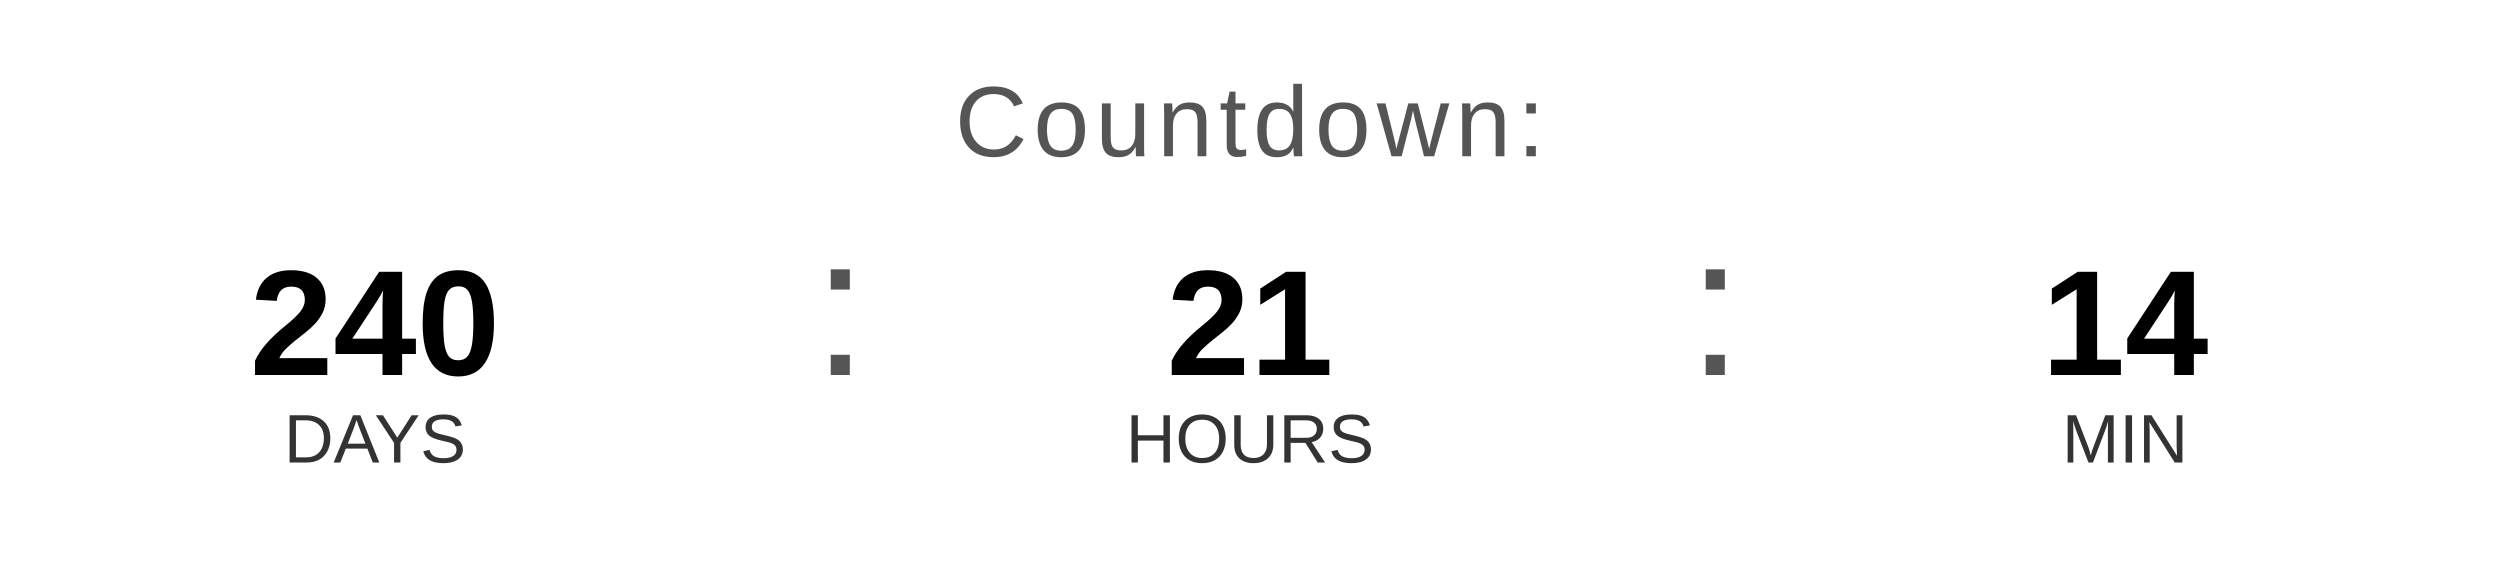
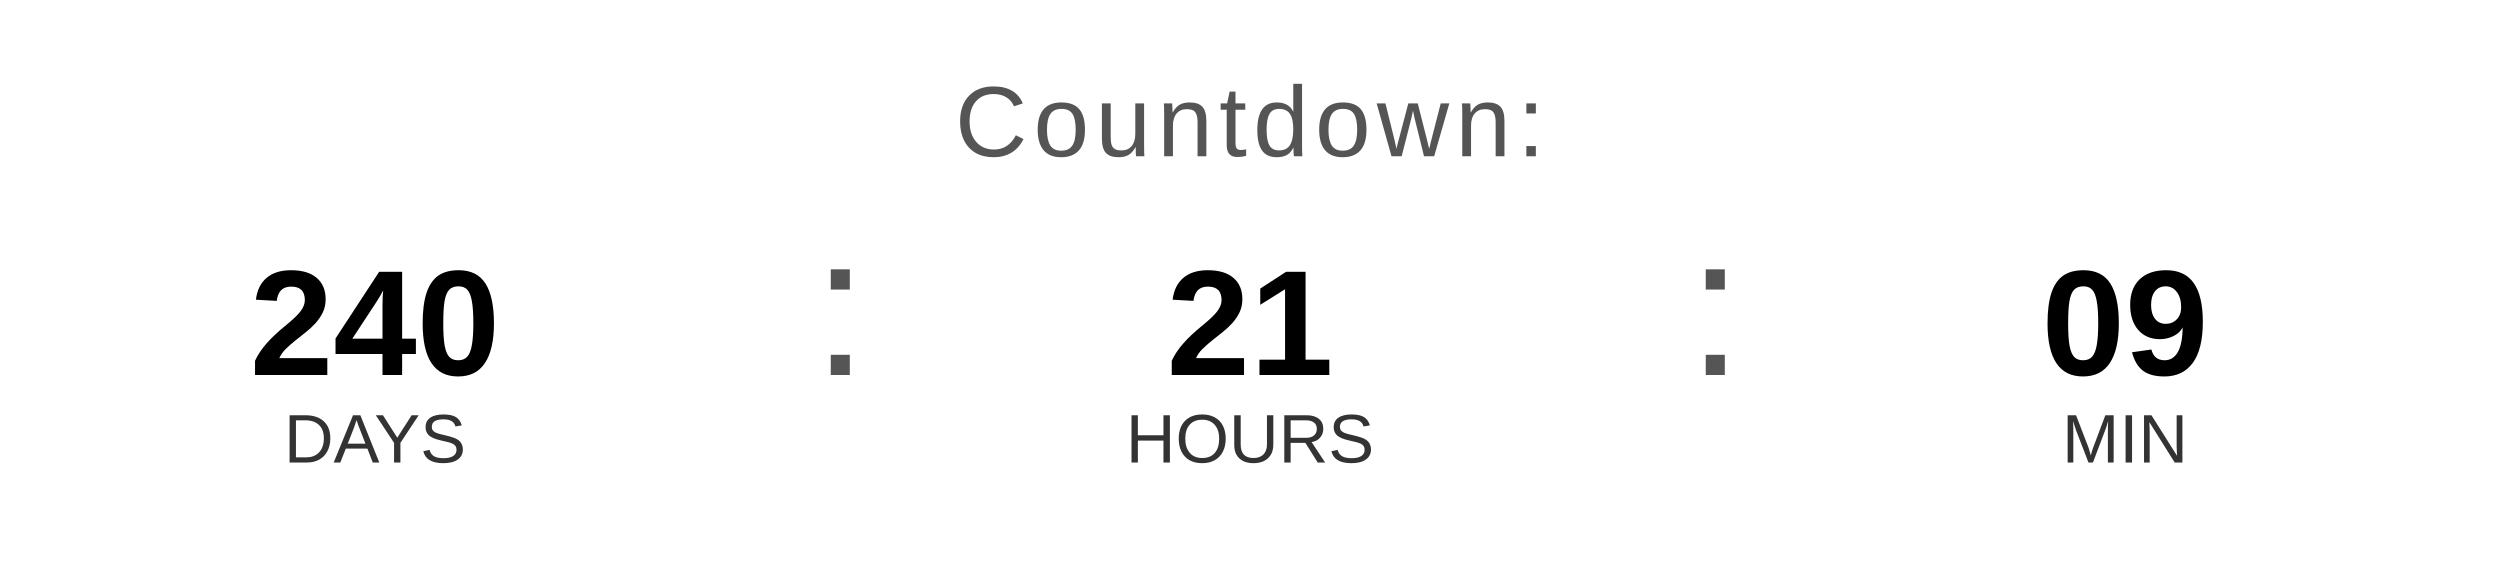
<svg xmlns="http://www.w3.org/2000/svg" width="400" height="90" viewBox="0 0 400 90">
  <text x="200" y="25" font-family="Arial, Helvetica, sans-serif" font-size="16" fill="#555555" text-anchor="middle" letter-spacing="1">
    Countdown:
  </text>
  <text x="60" y="60" font-family="Arial, Helvetica, sans-serif" font-size="24" font-weight="bold" fill="#000000" text-anchor="middle">240</text>
  <text x="60" y="74" font-family="Arial, Helvetica, sans-serif" font-size="11" fill="#333333" text-anchor="middle">DAYS</text>
  <text x="130" y="60" font-family="Arial, sans-serif" font-size="32" fill="#555555">:</text>
  <text x="200" y="60" font-family="Arial, Helvetica, sans-serif" font-size="24" font-weight="bold" fill="#000000" text-anchor="middle">21</text>
  <text x="200" y="74" font-family="Arial, Helvetica, sans-serif" font-size="11" fill="#333333" text-anchor="middle">HOURS</text>
  <text x="270" y="60" font-family="Arial, sans-serif" font-size="32" fill="#555555">:</text>
-   <text x="340" y="60" font-family="Arial, Helvetica, sans-serif" font-size="24" font-weight="bold" fill="#000000" text-anchor="middle">14</text>
+   <text x="340" y="60" font-family="Arial, Helvetica, sans-serif" font-size="24" font-weight="bold" fill="#000000" text-anchor="middle">09</text>
  <text x="340" y="74" font-family="Arial, Helvetica, sans-serif" font-size="11" fill="#333333" text-anchor="middle">MIN</text>
</svg>
